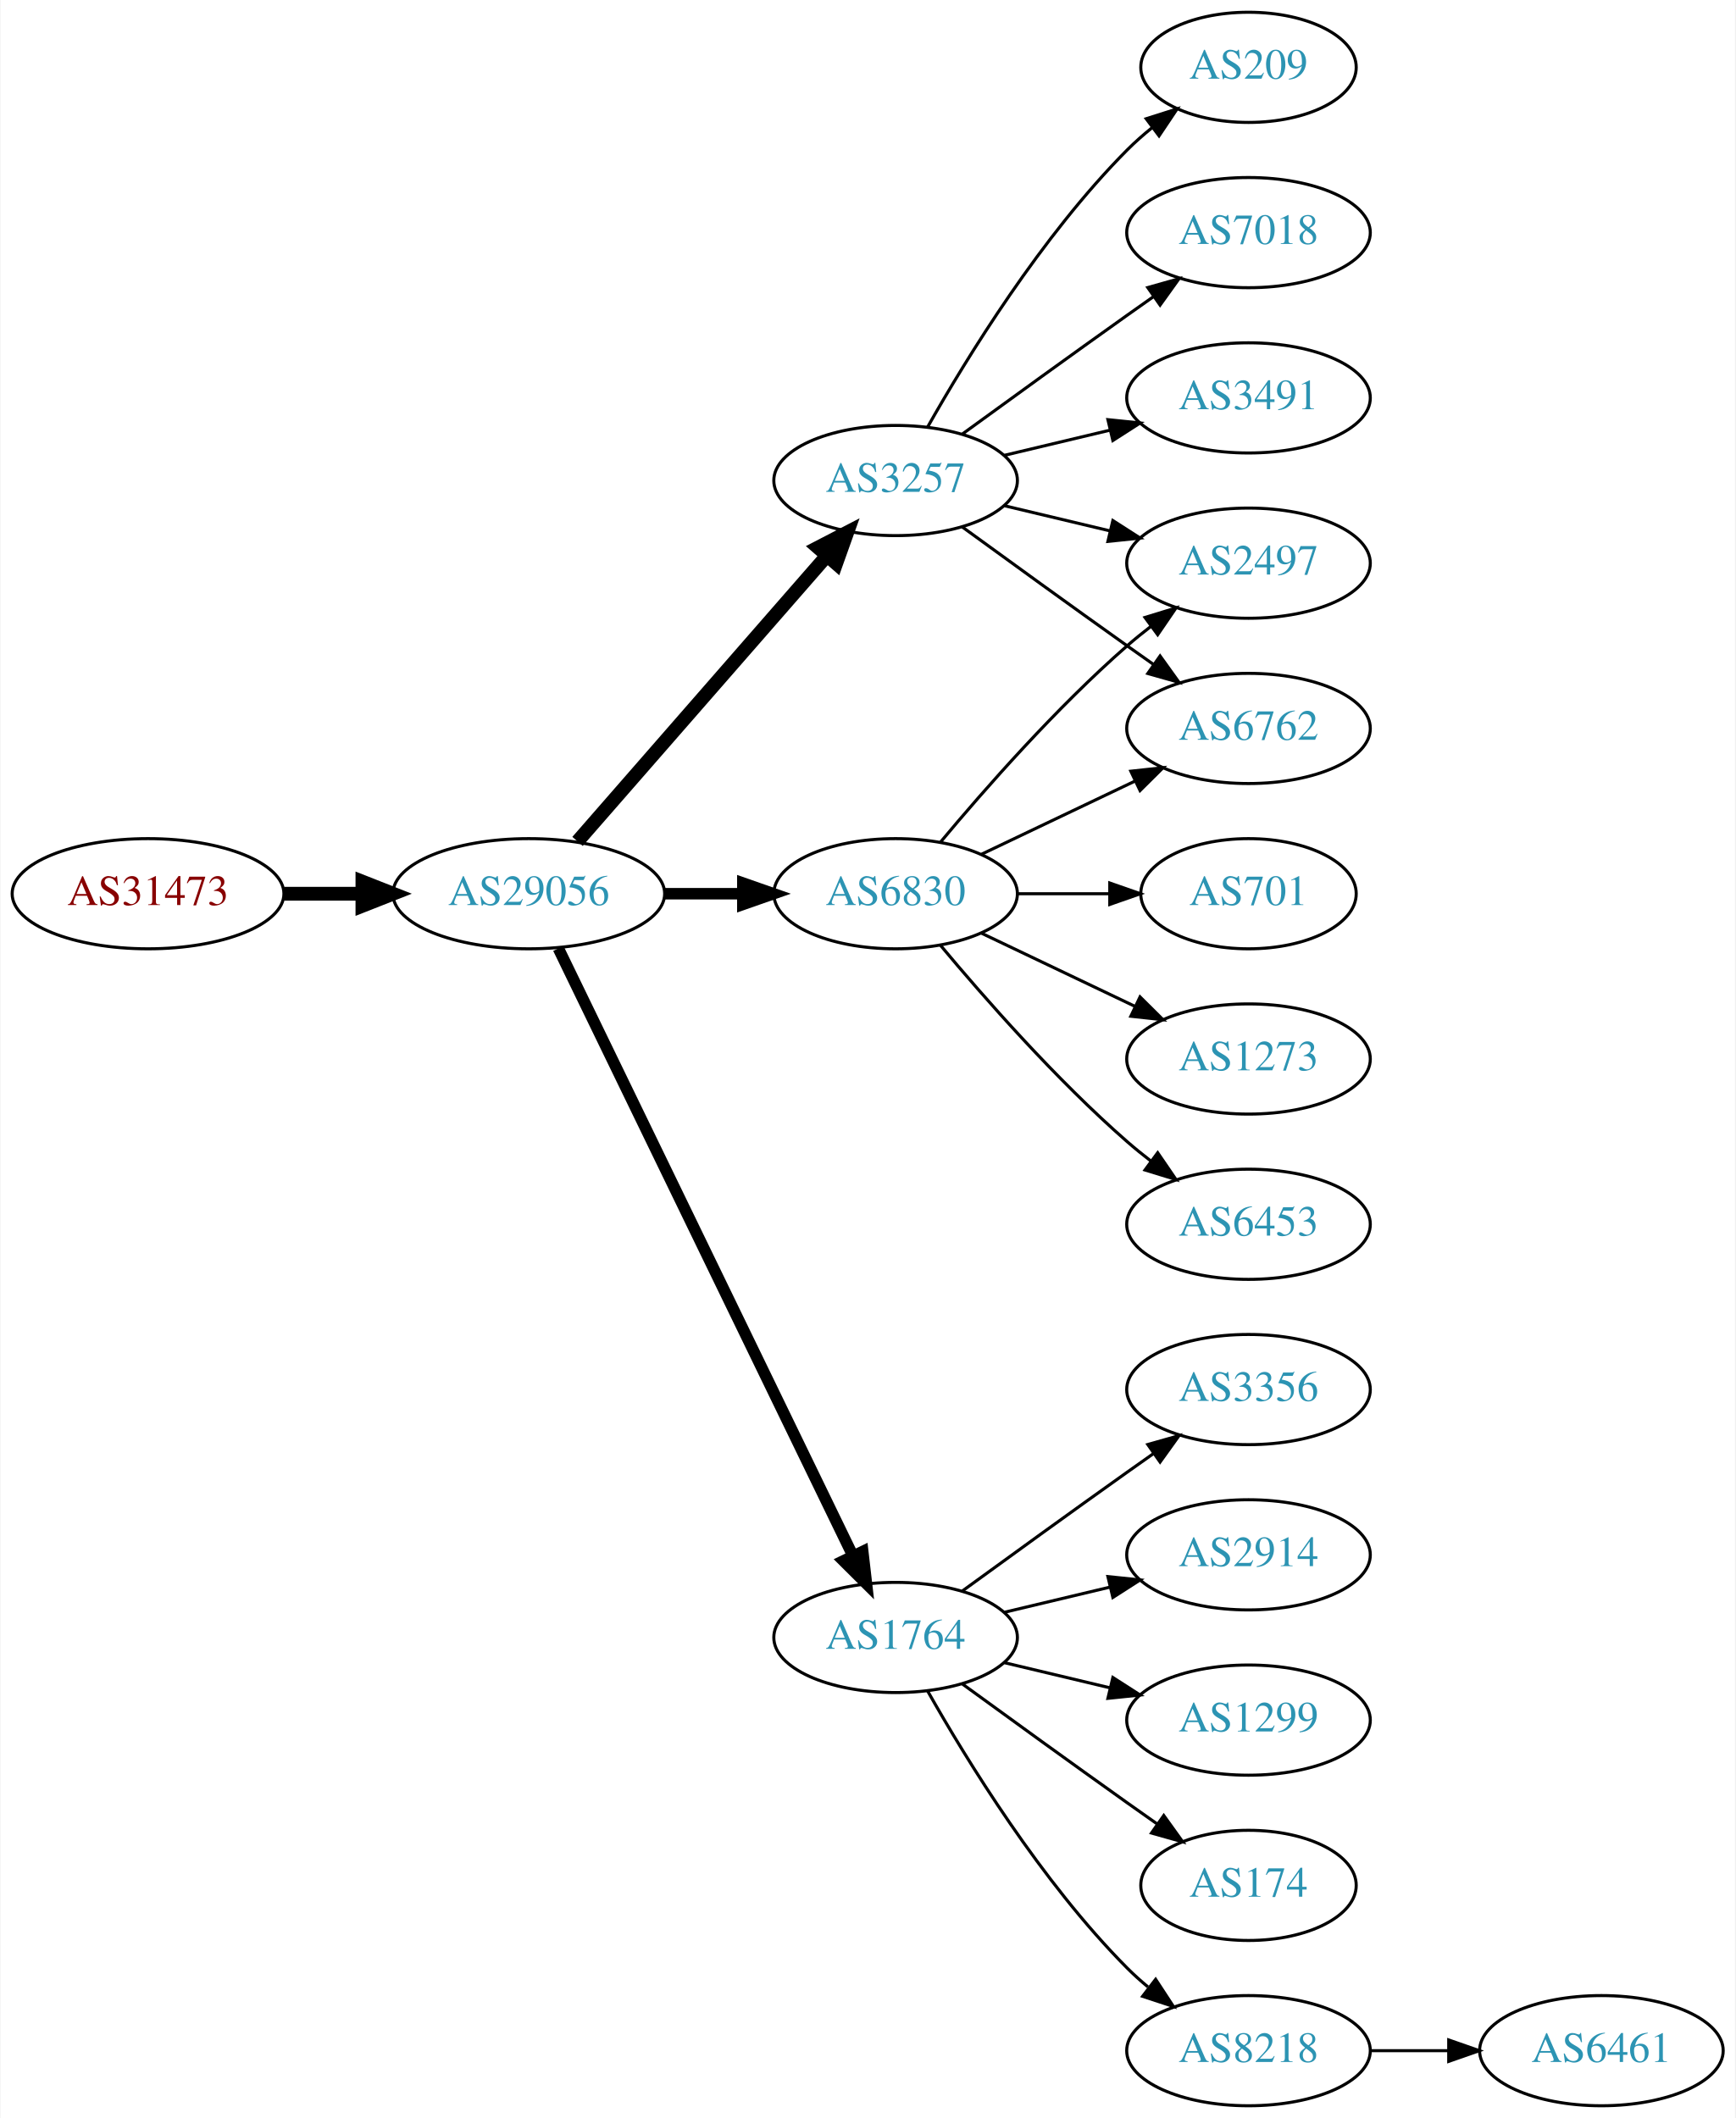
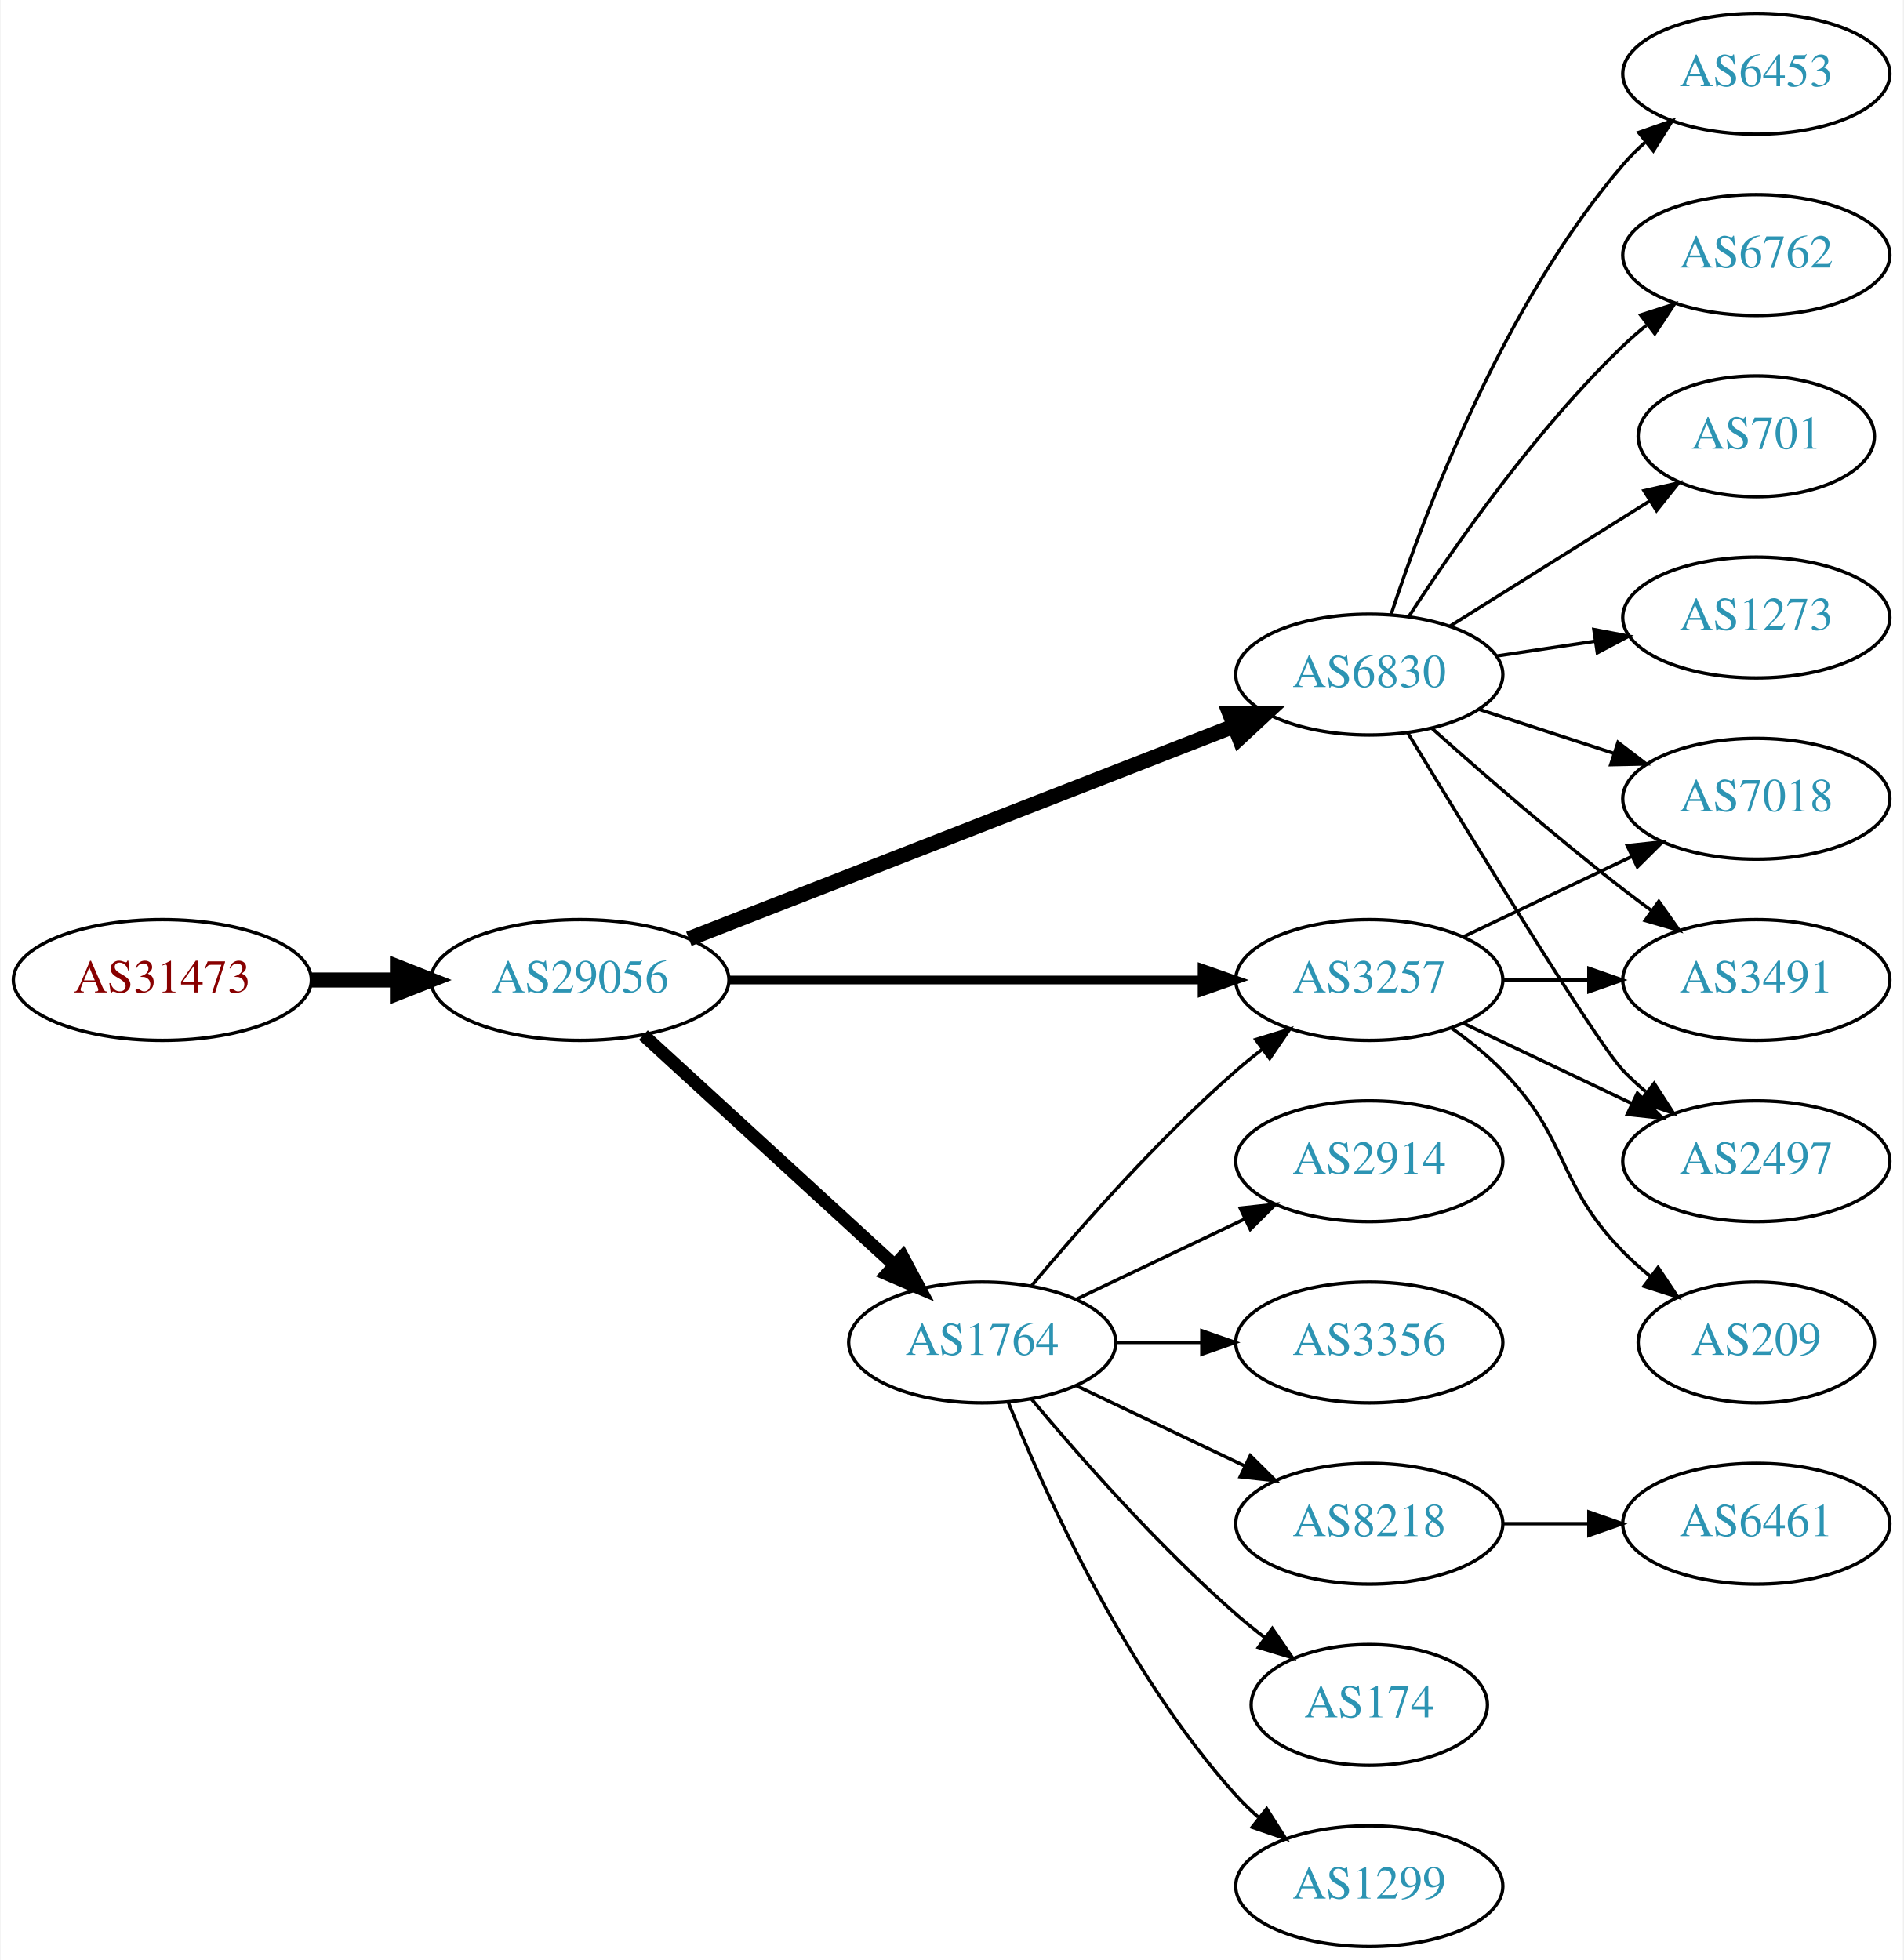
- <svg xmlns="http://www.w3.org/2000/svg" xmlns:xlink="http://www.w3.org/1999/xlink" width="567pt" height="692pt" viewBox="0.00 0.00 566.66 692.00">
-   <g id="graph0" class="graph" transform="scale(1 1) rotate(0) translate(4 688)">
-     <polygon fill="white" stroke="none" points="-4,4 -4,-688 562.663,-688 562.663,4 -4,4" />
+ <svg xmlns="http://www.w3.org/2000/svg" xmlns:xlink="http://www.w3.org/1999/xlink" width="567pt" height="584pt" viewBox="0.00 0.00 566.66 584.00">
+   <g id="graph0" class="graph" transform="scale(1 1) rotate(0) translate(4 580)">
+     <polygon fill="white" stroke="none" points="-4,4 -4,-580 562.663,-580 562.663,4 -4,4" />
    <g id="node1" class="node">
      <g id="a_node1">
        <a xlink:href="/asn/31473" xlink:title="AS31473 ~ BearingPoint Technology GmbH [AT]">
-           <ellipse fill="#ffffff" stroke="black" cx="44.196" cy="-396" rx="44.393" ry="18" />
-           <text text-anchor="middle" x="44.196" y="-392.3" font-family="Times,serif" font-size="14.00" fill="#880000">AS31473</text>
+           <ellipse fill="#ffffff" stroke="black" cx="44.196" cy="-288" rx="44.393" ry="18" />
+           <text text-anchor="middle" x="44.196" y="-284.3" font-family="Times,serif" font-size="14.00" fill="#880000">AS31473</text>
        </a>
      </g>
    </g>
    <g id="node2" class="node">
      <g id="a_node2">
        <a xlink:href="/asn/29056" xlink:title="AS29056 ~ Citycom Telekommunikation GmbH [AT]">
-           <ellipse fill="#ffffff" stroke="black" cx="168.588" cy="-396" rx="44.393" ry="18" />
-           <text text-anchor="middle" x="168.588" y="-392.3" font-family="Times,serif" font-size="14.00" fill="#2c94b3">AS29056</text>
+           <ellipse fill="#ffffff" stroke="black" cx="168.588" cy="-288" rx="44.393" ry="18" />
+           <text text-anchor="middle" x="168.588" y="-284.3" font-family="Times,serif" font-size="14.00" fill="#2c94b3">AS29056</text>
        </a>
      </g>
    </g>
    <g id="edge1" class="edge">
-       <path fill="none" stroke="black" stroke-width="4.5" d="M88.692,-396C96.898,-396 105.569,-396 114.041,-396" />
-       <polygon fill="black" stroke="black" stroke-width="4.5" points="114.233,-399.938 124.233,-396 114.233,-392.063 114.233,-399.938" />
+       <path fill="none" stroke="black" stroke-width="4.5" d="M88.692,-288C96.898,-288 105.569,-288 114.041,-288" />
+       <polygon fill="black" stroke="black" stroke-width="4.5" points="114.233,-291.938 124.233,-288 114.233,-284.063 114.233,-291.938" />
    </g>
    <g id="node3" class="node">
      <g id="a_node3">
-         <a xlink:href="/asn/3257" xlink:title="AS3257 ~ GTT [DE]">
-           <ellipse fill="#ffffff" stroke="black" cx="288.431" cy="-531" rx="39.794" ry="18" />
-           <text text-anchor="middle" x="288.431" y="-527.3" font-family="Times,serif" font-size="14.00" fill="#2c94b3">AS3257</text>
+         <a xlink:href="/asn/1764" xlink:title="AS1764 ~ NEXTLAYER-AS [AT]">
+           <ellipse fill="#ffffff" stroke="black" cx="288.431" cy="-180" rx="39.794" ry="18" />
+           <text text-anchor="middle" x="288.431" y="-176.3" font-family="Times,serif" font-size="14.00" fill="#2c94b3">AS1764</text>
        </a>
      </g>
    </g>
    <g id="edge2" class="edge">
-       <path fill="none" stroke="black" stroke-width="4.5" d="M184.513,-413.098C205.056,-436.631 242.175,-479.155 265.771,-506.187" />
-       <polygon fill="black" stroke="black" stroke-width="4.5" points="263.085,-509.097 272.627,-514.041 269.017,-503.918 263.085,-509.097" />
+       <path fill="none" stroke="black" stroke-width="3.857" d="M187.486,-271.597C207.414,-253.333 239.772,-223.678 262.249,-203.079" />
+       <polygon fill="black" stroke="black" stroke-width="3.857" points="264.743,-205.54 269.751,-196.203 260.014,-200.38 264.743,-205.54" />
    </g>
    <g id="node4" class="node">
      <g id="a_node4">
        <a xlink:href="/asn/6830" xlink:title="AS6830 ~ LGI-UPC [AT]">
-           <ellipse fill="#ffffff" stroke="black" cx="288.431" cy="-396" rx="39.794" ry="18" />
-           <text text-anchor="middle" x="288.431" y="-392.3" font-family="Times,serif" font-size="14.00" fill="#2c94b3">AS6830</text>
+           <ellipse fill="#ffffff" stroke="black" cx="403.724" cy="-379" rx="39.794" ry="18" />
+           <text text-anchor="middle" x="403.724" y="-375.3" font-family="Times,serif" font-size="14.00" fill="#2c94b3">AS6830</text>
        </a>
      </g>
    </g>
    <g id="edge3" class="edge">
-       <path fill="none" stroke="black" stroke-width="3.75" d="M212.799,-396C221.112,-396 229.875,-396 238.357,-396" />
-       <polygon fill="black" stroke="black" stroke-width="3.75" points="238.516,-399.5 248.516,-396 238.516,-392.5 238.516,-399.5" />
+       <path fill="none" stroke="black" stroke-width="4.5" d="M201.03,-300.273C243.063,-316.679 317.565,-345.76 363.304,-363.613" />
+       <polygon fill="black" stroke="black" stroke-width="4.5" points="362.137,-367.384 372.884,-367.353 365,-360.049 362.137,-367.384" />
    </g>
    <g id="node5" class="node">
      <g id="a_node5">
-         <a xlink:href="/asn/1764" xlink:title="AS1764 ~ NEXTLAYER-AS [AT]">
-           <ellipse fill="#ffffff" stroke="black" cx="288.431" cy="-153" rx="39.794" ry="18" />
-           <text text-anchor="middle" x="288.431" y="-149.3" font-family="Times,serif" font-size="14.00" fill="#2c94b3">AS1764</text>
+         <a xlink:href="/asn/3257" xlink:title="AS3257 ~ GTT [DE]">
+           <ellipse fill="#ffffff" stroke="black" cx="403.724" cy="-288" rx="39.794" ry="18" />
+           <text text-anchor="middle" x="403.724" y="-284.3" font-family="Times,serif" font-size="14.00" fill="#2c94b3">AS3257</text>
        </a>
      </g>
    </g>
    <g id="edge4" class="edge">
-       <path fill="none" stroke="black" stroke-width="3.75" d="M178.253,-378.132C198.734,-335.899 250.221,-229.728 274.447,-179.773" />
-       <polygon fill="black" stroke="black" stroke-width="3.75" points="277.697,-181.092 278.912,-170.567 271.399,-178.037 277.697,-181.092" />
+       <path fill="none" stroke="black" stroke-width="2.571" d="M212.893,-288C252.832,-288 312.066,-288 353.721,-288" />
+       <polygon fill="black" stroke="black" stroke-width="2.571" points="353.91,-291.5 363.91,-288 353.91,-284.5 353.91,-291.5" />
+     </g>
+     <g id="edge9" class="edge">
+       <path fill="none" stroke="black" d="M303.061,-196.817C317.343,-213.929 340.89,-240.745 364.077,-261 366.543,-263.154 369.182,-265.294 371.879,-267.372" />
+       <polygon fill="black" stroke="black" points="369.904,-270.264 380.033,-273.37 374.052,-264.625 369.904,-270.264" />
    </g>
    <g id="node6" class="node">
      <g id="a_node6">
-         <a xlink:href="/asn/209" xlink:title="AS209 ~ CenturyLink Communications, LLC [US]">
-           <ellipse fill="#ffffff" stroke="black" cx="403.724" cy="-666" rx="35.194" ry="18" />
-           <text text-anchor="middle" x="403.724" y="-662.3" font-family="Times,serif" font-size="14.00" fill="#2c94b3">AS209</text>
+         <a xlink:href="/asn/3356" xlink:title="AS3356 ~ LEVEL3 [US]">
+           <ellipse fill="#ffffff" stroke="black" cx="403.724" cy="-180" rx="39.794" ry="18" />
+           <text text-anchor="middle" x="403.724" y="-176.3" font-family="Times,serif" font-size="14.00" fill="#2c94b3">AS3356</text>
        </a>
      </g>
    </g>
    <g id="edge5" class="edge">
-       <path fill="none" stroke="black" d="M298.891,-548.49C311.672,-571.096 336.105,-610.886 364.077,-639 366.578,-641.513 369.338,-643.949 372.199,-646.261" />
-       <polygon fill="black" stroke="black" points="370.298,-649.21 380.396,-652.413 374.5,-643.611 370.298,-649.21" />
+       <path fill="none" stroke="black" d="M328.103,-180C336.306,-180 345.07,-180 353.602,-180" />
+       <polygon fill="black" stroke="black" points="353.841,-183.5 363.841,-180 353.841,-176.5 353.841,-183.5" />
    </g>
    <g id="node7" class="node">
      <g id="a_node7">
-         <a xlink:href="/asn/6762" xlink:title="AS6762 ~ TELECOM ITALIA SPARKLE S.p.A. [IT]">
-           <ellipse fill="#ffffff" stroke="black" cx="403.724" cy="-450" rx="39.794" ry="18" />
-           <text text-anchor="middle" x="403.724" y="-446.3" font-family="Times,serif" font-size="14.00" fill="#2c94b3">AS6762</text>
+         <a xlink:href="/asn/8218" xlink:title="AS8218 ~ legacy Neotelecoms [FR]">
+           <ellipse fill="#ffffff" stroke="black" cx="403.724" cy="-126" rx="39.794" ry="18" />
+           <text text-anchor="middle" x="403.724" y="-122.3" font-family="Times,serif" font-size="14.00" fill="#2c94b3">AS8218</text>
        </a>
      </g>
    </g>
    <g id="edge6" class="edge">
-       <path fill="none" stroke="black" d="M310.279,-515.778C325.213,-504.909 345.827,-489.975 364.077,-477 366.898,-474.995 369.841,-472.915 372.789,-470.841" />
-       <polygon fill="black" stroke="black" points="374.835,-473.681 381.013,-465.074 370.816,-467.95 374.835,-473.681" />
+       <path fill="none" stroke="black" d="M316.567,-167.066C331.561,-159.919 350.382,-150.948 366.605,-143.215" />
+       <polygon fill="black" stroke="black" points="368.288,-146.291 375.809,-138.829 365.276,-139.972 368.288,-146.291" />
    </g>
    <g id="node8" class="node">
      <g id="a_node8">
-         <a xlink:href="/asn/7018" xlink:title="AS7018 ~ AT&amp;T Services, Inc. [US]">
-           <ellipse fill="#ffffff" stroke="black" cx="403.724" cy="-612" rx="39.794" ry="18" />
-           <text text-anchor="middle" x="403.724" y="-608.3" font-family="Times,serif" font-size="14.00" fill="#2c94b3">AS7018</text>
+         <a xlink:href="/asn/174" xlink:title="AS174 ~ Cogent Communications [US]">
+           <ellipse fill="#ffffff" stroke="black" cx="403.724" cy="-72" rx="35.194" ry="18" />
+           <text text-anchor="middle" x="403.724" y="-68.3" font-family="Times,serif" font-size="14.00" fill="#2c94b3">AS174</text>
        </a>
      </g>
    </g>
    <g id="edge7" class="edge">
-       <path fill="none" stroke="black" d="M310.279,-546.222C325.213,-557.091 345.827,-572.025 364.077,-585 366.898,-587.005 369.841,-589.085 372.789,-591.159" />
-       <polygon fill="black" stroke="black" points="370.816,-594.05 381.013,-596.926 374.835,-588.319 370.816,-594.05" />
+       <path fill="none" stroke="black" d="M303.061,-163.183C317.343,-146.071 340.89,-119.255 364.077,-99 366.747,-96.668 369.62,-94.352 372.55,-92.114" />
+       <polygon fill="black" stroke="black" points="374.828,-94.784 380.841,-86.061 370.701,-89.13 374.828,-94.784" />
    </g>
    <g id="node9" class="node">
      <g id="a_node9">
-         <a xlink:href="/asn/2497" xlink:title="AS2497 ~ Internet Initiative Japan Inc. [JP]">
-           <ellipse fill="#ffffff" stroke="black" cx="403.724" cy="-504" rx="39.794" ry="18" />
-           <text text-anchor="middle" x="403.724" y="-500.3" font-family="Times,serif" font-size="14.00" fill="#2c94b3">AS2497</text>
+         <a xlink:href="/asn/1299" xlink:title="AS1299 ~ Telia Carrier [EU]">
+           <ellipse fill="#ffffff" stroke="black" cx="403.724" cy="-18" rx="39.794" ry="18" />
+           <text text-anchor="middle" x="403.724" y="-14.3" font-family="Times,serif" font-size="14.00" fill="#2c94b3">AS1299</text>
        </a>
      </g>
    </g>
    <g id="edge8" class="edge">
-       <path fill="none" stroke="black" d="M324.038,-522.752C334.909,-520.162 347.064,-517.265 358.506,-514.538" />
-       <polygon fill="black" stroke="black" points="359.412,-517.92 368.328,-512.197 357.789,-511.111 359.412,-517.92" />
+       <path fill="none" stroke="black" d="M296.179,-162.213C307.23,-134.757 331.283,-81.422 364.077,-45 366.08,-42.776 368.298,-40.637 370.631,-38.603" />
+       <polygon fill="black" stroke="black" points="373.161,-41.065 378.85,-32.127 368.829,-35.567 373.161,-41.065" />
    </g>
    <g id="node10" class="node">
      <g id="a_node10">
-         <a xlink:href="/asn/3491" xlink:title="AS3491 ~ PCCW Global, Inc. [US]">
-           <ellipse fill="#ffffff" stroke="black" cx="403.724" cy="-558" rx="39.794" ry="18" />
-           <text text-anchor="middle" x="403.724" y="-554.3" font-family="Times,serif" font-size="14.00" fill="#2c94b3">AS3491</text>
-         </a>
-       </g>
-     </g>
-     <g id="edge9" class="edge">
-       <path fill="none" stroke="black" d="M324.038,-539.248C334.909,-541.838 347.064,-544.735 358.506,-547.462" />
-       <polygon fill="black" stroke="black" points="357.789,-550.889 368.328,-549.803 359.412,-544.08 357.789,-550.889" />
-     </g>
-     <g id="edge14" class="edge">
-       <path fill="none" stroke="black" d="M316.567,-408.934C331.561,-416.081 350.382,-425.052 366.605,-432.785" />
-       <polygon fill="black" stroke="black" points="365.276,-436.028 375.809,-437.171 368.288,-429.709 365.276,-436.028" />
-     </g>
-     <g id="edge11" class="edge">
-       <path fill="none" stroke="black" d="M303.061,-412.817C317.343,-429.929 340.89,-456.745 364.077,-477 366.543,-479.154 369.182,-481.294 371.879,-483.372" />
-       <polygon fill="black" stroke="black" points="369.904,-486.264 380.033,-489.37 374.052,-480.625 369.904,-486.264" />
+         <a xlink:href="/asn/2914" xlink:title="AS2914 ~ NTT America, Inc. [US]">
+           <ellipse fill="#ffffff" stroke="black" cx="403.724" cy="-234" rx="39.794" ry="18" />
+           <text text-anchor="middle" x="403.724" y="-230.3" font-family="Times,serif" font-size="14.00" fill="#2c94b3">AS2914</text>
+         </a>
+       </g>
+     </g>
+     <g id="edge10" class="edge">
+       <path fill="none" stroke="black" d="M316.567,-192.934C331.561,-200.081 350.382,-209.052 366.605,-216.785" />
+       <polygon fill="black" stroke="black" points="365.276,-220.028 375.809,-221.171 368.288,-213.709 365.276,-220.028" />
    </g>
    <g id="node11" class="node">
      <g id="a_node11">
-         <a xlink:href="/asn/701" xlink:title="AS701 ~ UUNET [US]">
-           <ellipse fill="#ffffff" stroke="black" cx="403.724" cy="-396" rx="35.194" ry="18" />
-           <text text-anchor="middle" x="403.724" y="-392.3" font-family="Times,serif" font-size="14.00" fill="#2c94b3">AS701</text>
-         </a>
-       </g>
-     </g>
-     <g id="edge10" class="edge">
-       <path fill="none" stroke="black" d="M328.103,-396C337.808,-396 348.299,-396 358.262,-396" />
-       <polygon fill="black" stroke="black" points="358.398,-399.5 368.398,-396 358.398,-392.5 358.398,-399.5" />
+         <a xlink:href="/asn/7018" xlink:title="AS7018 ~ AT&amp;T Services, Inc. [US]">
+           <ellipse fill="#ffffff" stroke="black" cx="519.017" cy="-342" rx="39.794" ry="18" />
+           <text text-anchor="middle" x="519.017" y="-338.3" font-family="Times,serif" font-size="14.00" fill="#2c94b3">AS7018</text>
+         </a>
+       </g>
+     </g>
+     <g id="edge11" class="edge">
+       <path fill="none" stroke="black" d="M436.282,-368.693C448.7,-364.638 463.133,-359.924 476.384,-355.597" />
+       <polygon fill="black" stroke="black" points="477.815,-358.811 486.235,-352.38 475.642,-352.157 477.815,-358.811" />
    </g>
    <g id="node12" class="node">
      <g id="a_node12">
        <a xlink:href="/asn/1273" xlink:title="AS1273 ~ Vodafone Group PLC [EU]">
-           <ellipse fill="#ffffff" stroke="black" cx="403.724" cy="-342" rx="39.794" ry="18" />
-           <text text-anchor="middle" x="403.724" y="-338.3" font-family="Times,serif" font-size="14.00" fill="#2c94b3">AS1273</text>
+           <ellipse fill="#ffffff" stroke="black" cx="519.017" cy="-396" rx="39.794" ry="18" />
+           <text text-anchor="middle" x="519.017" y="-392.3" font-family="Times,serif" font-size="14.00" fill="#2c94b3">AS1273</text>
        </a>
      </g>
    </g>
    <g id="edge12" class="edge">
-       <path fill="none" stroke="black" d="M316.567,-383.066C331.561,-375.919 350.382,-366.948 366.605,-359.215" />
-       <polygon fill="black" stroke="black" points="368.288,-362.291 375.809,-354.829 365.276,-355.972 368.288,-362.291" />
+       <path fill="none" stroke="black" d="M441.507,-384.519C450.906,-385.93 461.14,-387.465 470.976,-388.941" />
+       <polygon fill="black" stroke="black" points="470.622,-392.427 481.031,-390.45 471.661,-385.505 470.622,-392.427" />
    </g>
    <g id="node13" class="node">
      <g id="a_node13">
        <a xlink:href="/asn/6453" xlink:title="AS6453 ~ TATA COMMUNICATIONS (AMERICA) INC [US]">
-           <ellipse fill="#ffffff" stroke="black" cx="403.724" cy="-288" rx="39.794" ry="18" />
-           <text text-anchor="middle" x="403.724" y="-284.3" font-family="Times,serif" font-size="14.00" fill="#2c94b3">AS6453</text>
+           <ellipse fill="#ffffff" stroke="black" cx="519.017" cy="-558" rx="39.794" ry="18" />
+           <text text-anchor="middle" x="519.017" y="-554.3" font-family="Times,serif" font-size="14.00" fill="#2c94b3">AS6453</text>
        </a>
      </g>
    </g>
    <g id="edge13" class="edge">
-       <path fill="none" stroke="black" d="M303.061,-379.183C317.343,-362.071 340.89,-335.255 364.077,-315 366.543,-312.846 369.182,-310.706 371.879,-308.628" />
-       <polygon fill="black" stroke="black" points="374.052,-311.375 380.033,-302.63 369.904,-305.736 374.052,-311.375" />
+       <path fill="none" stroke="black" d="M410.27,-397.078C420.251,-427.396 443.587,-489.263 479.37,-531 481.318,-533.272 483.498,-535.446 485.803,-537.503" />
+       <polygon fill="black" stroke="black" points="483.974,-540.521 493.974,-544.022 488.34,-535.049 483.974,-540.521" />
    </g>
    <g id="node14" class="node">
      <g id="a_node14">
-         <a xlink:href="/asn/8218" xlink:title="AS8218 ~ legacy Neotelecoms [FR]">
-           <ellipse fill="#ffffff" stroke="black" cx="403.724" cy="-18" rx="39.794" ry="18" />
-           <text text-anchor="middle" x="403.724" y="-14.3" font-family="Times,serif" font-size="14.00" fill="#2c94b3">AS8218</text>
-         </a>
-       </g>
-     </g>
-     <g id="edge15" class="edge">
-       <path fill="none" stroke="black" d="M298.891,-135.51C311.672,-112.904 336.105,-73.114 364.077,-45 366.188,-42.879 368.484,-40.812 370.87,-38.829" />
-       <polygon fill="black" stroke="black" points="373.385,-41.31 379.185,-32.444 369.122,-35.758 373.385,-41.31" />
+         <a xlink:href="/asn/3491" xlink:title="AS3491 ~ PCCW Global, Inc. [US]">
+           <ellipse fill="#ffffff" stroke="black" cx="519.017" cy="-288" rx="39.794" ry="18" />
+           <text text-anchor="middle" x="519.017" y="-284.3" font-family="Times,serif" font-size="14.00" fill="#2c94b3">AS3491</text>
+         </a>
+       </g>
+     </g>
+     <g id="edge14" class="edge">
+       <path fill="none" stroke="black" d="M422.408,-362.97C437.277,-349.705 459.266,-330.58 479.37,-315 482.106,-312.88 484.992,-310.724 487.904,-308.602" />
+       <polygon fill="black" stroke="black" points="489.972,-311.425 496.078,-302.766 485.905,-305.728 489.972,-311.425" />
    </g>
    <g id="node15" class="node">
      <g id="a_node15">
-         <a xlink:href="/asn/3356" xlink:title="AS3356 ~ Level 3 Parent, LLC [US]">
-           <ellipse fill="#ffffff" stroke="black" cx="403.724" cy="-234" rx="39.794" ry="18" />
-           <text text-anchor="middle" x="403.724" y="-230.3" font-family="Times,serif" font-size="14.00" fill="#2c94b3">AS3356</text>
-         </a>
-       </g>
-     </g>
-     <g id="edge16" class="edge">
-       <path fill="none" stroke="black" d="M310.279,-168.222C325.213,-179.091 345.827,-194.025 364.077,-207 366.898,-209.005 369.841,-211.085 372.789,-213.159" />
-       <polygon fill="black" stroke="black" points="370.816,-216.05 381.013,-218.926 374.835,-210.319 370.816,-216.05" />
+         <a xlink:href="/asn/2497" xlink:title="AS2497 ~ Internet Initiative Japan Inc. [JP]">
+           <ellipse fill="#ffffff" stroke="black" cx="519.017" cy="-234" rx="39.794" ry="18" />
+           <text text-anchor="middle" x="519.017" y="-230.3" font-family="Times,serif" font-size="14.00" fill="#2c94b3">AS2497</text>
+         </a>
+       </g>
+     </g>
+     <g id="edge15" class="edge">
+       <path fill="none" stroke="black" d="M415.171,-361.66C433.758,-330.936 471.375,-269.37 479.37,-261 481.437,-258.836 483.702,-256.74 486.066,-254.735" />
+       <polygon fill="black" stroke="black" points="488.589,-257.208 494.343,-248.312 484.297,-251.678 488.589,-257.208" />
    </g>
    <g id="node16" class="node">
      <g id="a_node16">
-         <a xlink:href="/asn/2914" xlink:title="AS2914 ~ NTT America, Inc. [US]">
-           <ellipse fill="#ffffff" stroke="black" cx="403.724" cy="-180" rx="39.794" ry="18" />
-           <text text-anchor="middle" x="403.724" y="-176.3" font-family="Times,serif" font-size="14.00" fill="#2c94b3">AS2914</text>
-         </a>
-       </g>
-     </g>
-     <g id="edge17" class="edge">
-       <path fill="none" stroke="black" d="M324.038,-161.248C334.909,-163.838 347.064,-166.735 358.506,-169.462" />
-       <polygon fill="black" stroke="black" points="357.789,-172.889 368.328,-171.803 359.412,-166.08 357.789,-172.889" />
+         <a xlink:href="/asn/6762" xlink:title="AS6762 ~ TELECOM ITALIA SPARKLE S.p.A. [IT]">
+           <ellipse fill="#ffffff" stroke="black" cx="519.017" cy="-504" rx="39.794" ry="18" />
+           <text text-anchor="middle" x="519.017" y="-500.3" font-family="Times,serif" font-size="14.00" fill="#2c94b3">AS6762</text>
+         </a>
+       </g>
+     </g>
+     <g id="edge16" class="edge">
+       <path fill="none" stroke="black" d="M415.455,-396.225C428.828,-416.869 453.138,-451.825 479.37,-477 481.529,-479.072 483.86,-481.103 486.269,-483.062" />
+       <polygon fill="black" stroke="black" points="484.546,-486.148 494.628,-489.403 488.776,-480.571 484.546,-486.148" />
    </g>
    <g id="node17" class="node">
      <g id="a_node17">
-         <a xlink:href="/asn/1299" xlink:title="AS1299 ~ Telia Carrier [EU]">
-           <ellipse fill="#ffffff" stroke="black" cx="403.724" cy="-126" rx="39.794" ry="18" />
-           <text text-anchor="middle" x="403.724" y="-122.3" font-family="Times,serif" font-size="14.00" fill="#2c94b3">AS1299</text>
-         </a>
-       </g>
-     </g>
-     <g id="edge18" class="edge">
-       <path fill="none" stroke="black" d="M324.038,-144.752C334.909,-142.162 347.064,-139.265 358.506,-136.538" />
-       <polygon fill="black" stroke="black" points="359.412,-139.92 368.328,-134.197 357.789,-133.111 359.412,-139.92" />
+         <a xlink:href="/asn/701" xlink:title="AS701 ~ UUNET [US]">
+           <ellipse fill="#ffffff" stroke="black" cx="519.017" cy="-450" rx="35.194" ry="18" />
+           <text text-anchor="middle" x="519.017" y="-446.3" font-family="Times,serif" font-size="14.00" fill="#2c94b3">AS701</text>
+         </a>
+       </g>
+     </g>
+     <g id="edge17" class="edge">
+       <path fill="none" stroke="black" d="M427.65,-393.368C444.842,-404.142 468.549,-418.999 487.367,-430.792" />
+       <polygon fill="black" stroke="black" points="485.563,-433.792 495.895,-436.137 489.28,-427.861 485.563,-433.792" />
+     </g>
+     <g id="edge21" class="edge">
+       <path fill="none" stroke="black" d="M431.86,-300.934C446.854,-308.081 465.675,-317.052 481.898,-324.785" />
+       <polygon fill="black" stroke="black" points="480.569,-328.028 491.102,-329.171 483.581,-321.709 480.569,-328.028" />
+     </g>
+     <g id="edge19" class="edge">
+       <path fill="none" stroke="black" d="M443.396,-288C451.599,-288 460.363,-288 468.895,-288" />
+       <polygon fill="black" stroke="black" points="469.134,-291.5 479.134,-288 469.134,-284.5 469.134,-291.5" />
+     </g>
+     <g id="edge22" class="edge">
+       <path fill="none" stroke="black" d="M431.86,-275.066C446.854,-267.919 465.675,-258.948 481.898,-251.215" />
+       <polygon fill="black" stroke="black" points="483.581,-254.291 491.102,-246.829 480.569,-247.972 483.581,-254.291" />
+     </g>
+     <g id="node19" class="node">
+       <g id="a_node19">
+         <a xlink:href="/asn/209" xlink:title="AS209 ~ CenturyLink Communications, LLC [US]">
+           <ellipse fill="#ffffff" stroke="black" cx="519.017" cy="-180" rx="35.194" ry="18" />
+           <text text-anchor="middle" x="519.017" y="-176.3" font-family="Times,serif" font-size="14.00" fill="#2c94b3">AS209</text>
+         </a>
+       </g>
+     </g>
+     <g id="edge20" class="edge">
+       <path fill="none" stroke="black" d="M428.318,-273.611C433.574,-269.852 438.906,-265.563 443.37,-261 463.543,-240.383 459.198,-227.617 479.37,-207 481.849,-204.466 484.596,-202.017 487.448,-199.696" />
+       <polygon fill="black" stroke="black" points="489.751,-202.343 495.634,-193.532 485.54,-196.752 489.751,-202.343" />
    </g>
    <g id="node18" class="node">
      <g id="a_node18">
-         <a xlink:href="/asn/174" xlink:title="AS174 ~ Cogent Communications [US]">
-           <ellipse fill="#ffffff" stroke="black" cx="403.724" cy="-72" rx="35.194" ry="18" />
-           <text text-anchor="middle" x="403.724" y="-68.3" font-family="Times,serif" font-size="14.00" fill="#2c94b3">AS174</text>
-         </a>
-       </g>
-     </g>
-     <g id="edge19" class="edge">
-       <path fill="none" stroke="black" d="M310.279,-137.778C325.213,-126.909 345.827,-111.975 364.077,-99 367.288,-96.718 370.657,-94.339 374.011,-91.982" />
-       <polygon fill="black" stroke="black" points="376.039,-94.834 382.222,-86.23 372.023,-89.101 376.039,-94.834" />
-     </g>
-     <g id="node19" class="node">
-       <g id="a_node19">
        <a xlink:href="/asn/6461" xlink:title="AS6461 ~ Zayo Bandwidth [US]">
-           <ellipse fill="#ffffff" stroke="black" cx="519.017" cy="-18" rx="39.794" ry="18" />
-           <text text-anchor="middle" x="519.017" y="-14.3" font-family="Times,serif" font-size="14.00" fill="#2c94b3">AS6461</text>
-         </a>
-       </g>
-     </g>
-     <g id="edge20" class="edge">
-       <path fill="none" stroke="black" d="M443.396,-18C451.599,-18 460.363,-18 468.895,-18" />
-       <polygon fill="black" stroke="black" points="469.134,-21.5 479.134,-18 469.134,-14.5 469.134,-21.5" />
+           <ellipse fill="#ffffff" stroke="black" cx="519.017" cy="-126" rx="39.794" ry="18" />
+           <text text-anchor="middle" x="519.017" y="-122.3" font-family="Times,serif" font-size="14.00" fill="#2c94b3">AS6461</text>
+         </a>
+       </g>
+     </g>
+     <g id="edge18" class="edge">
+       <path fill="none" stroke="black" d="M443.396,-126C451.599,-126 460.363,-126 468.895,-126" />
+       <polygon fill="black" stroke="black" points="469.134,-129.5 479.134,-126 469.134,-122.5 469.134,-129.5" />
    </g>
  </g>
</svg>
